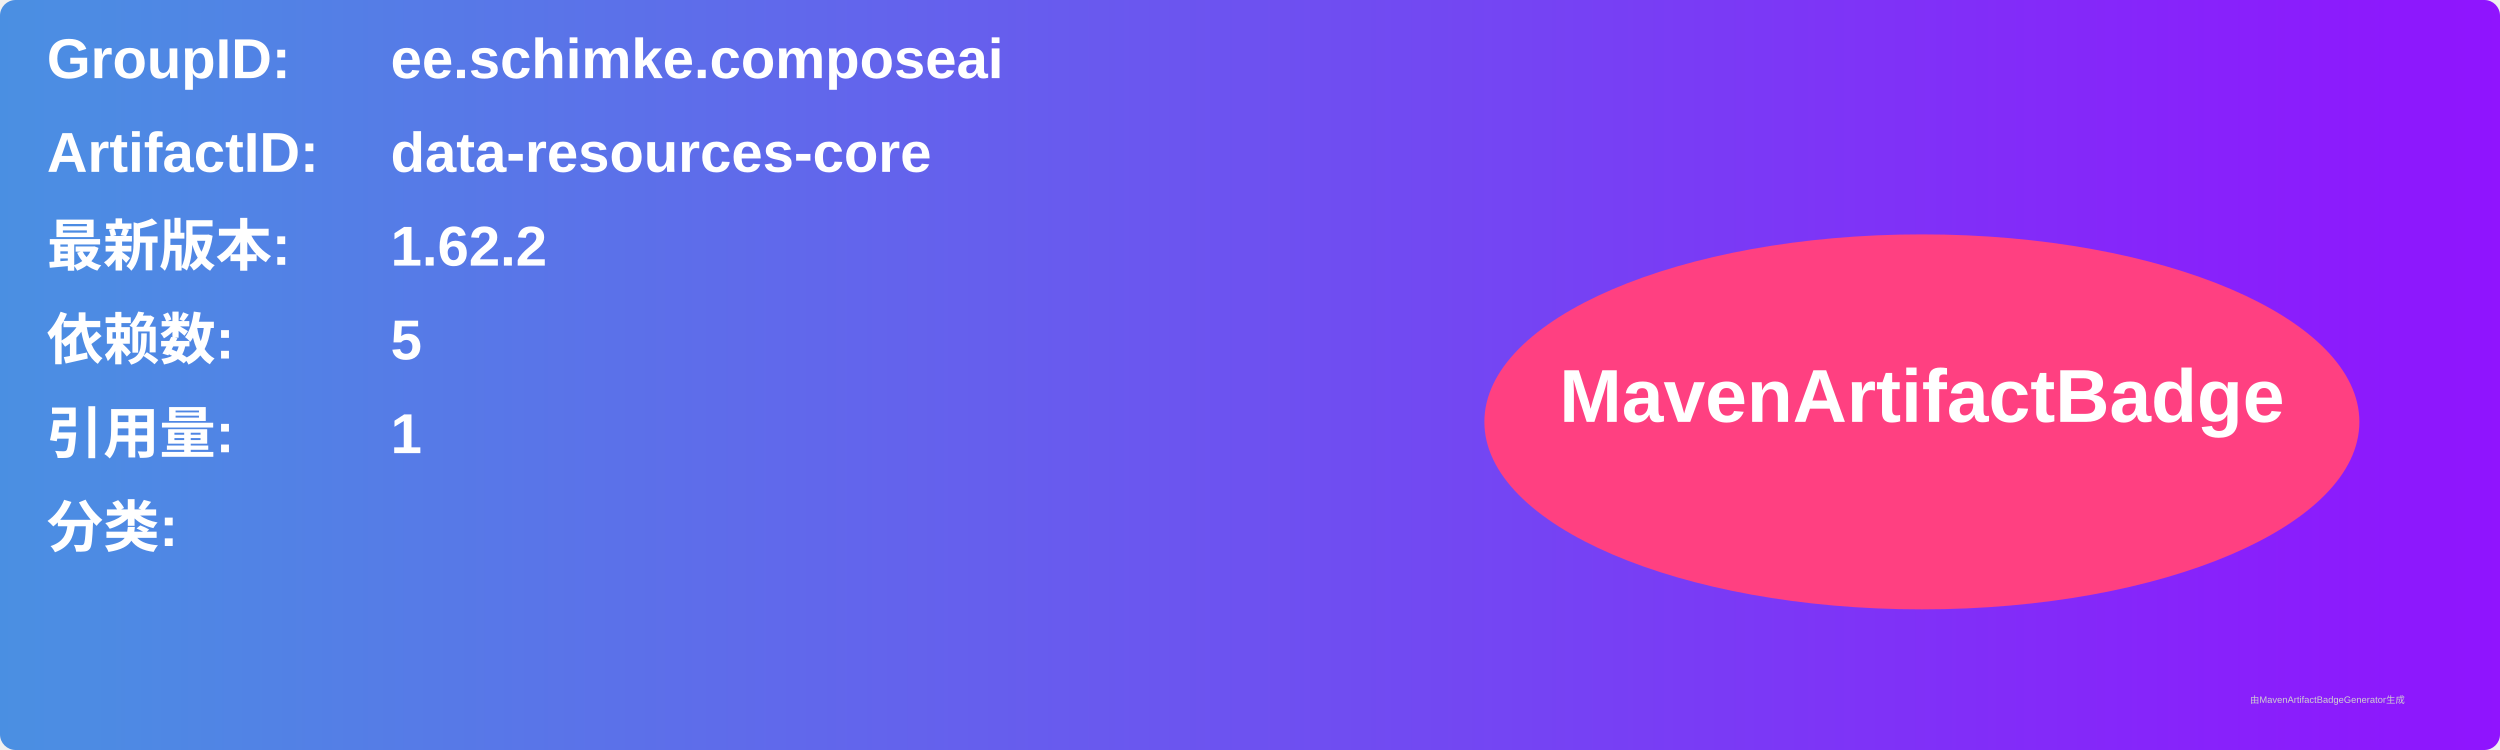
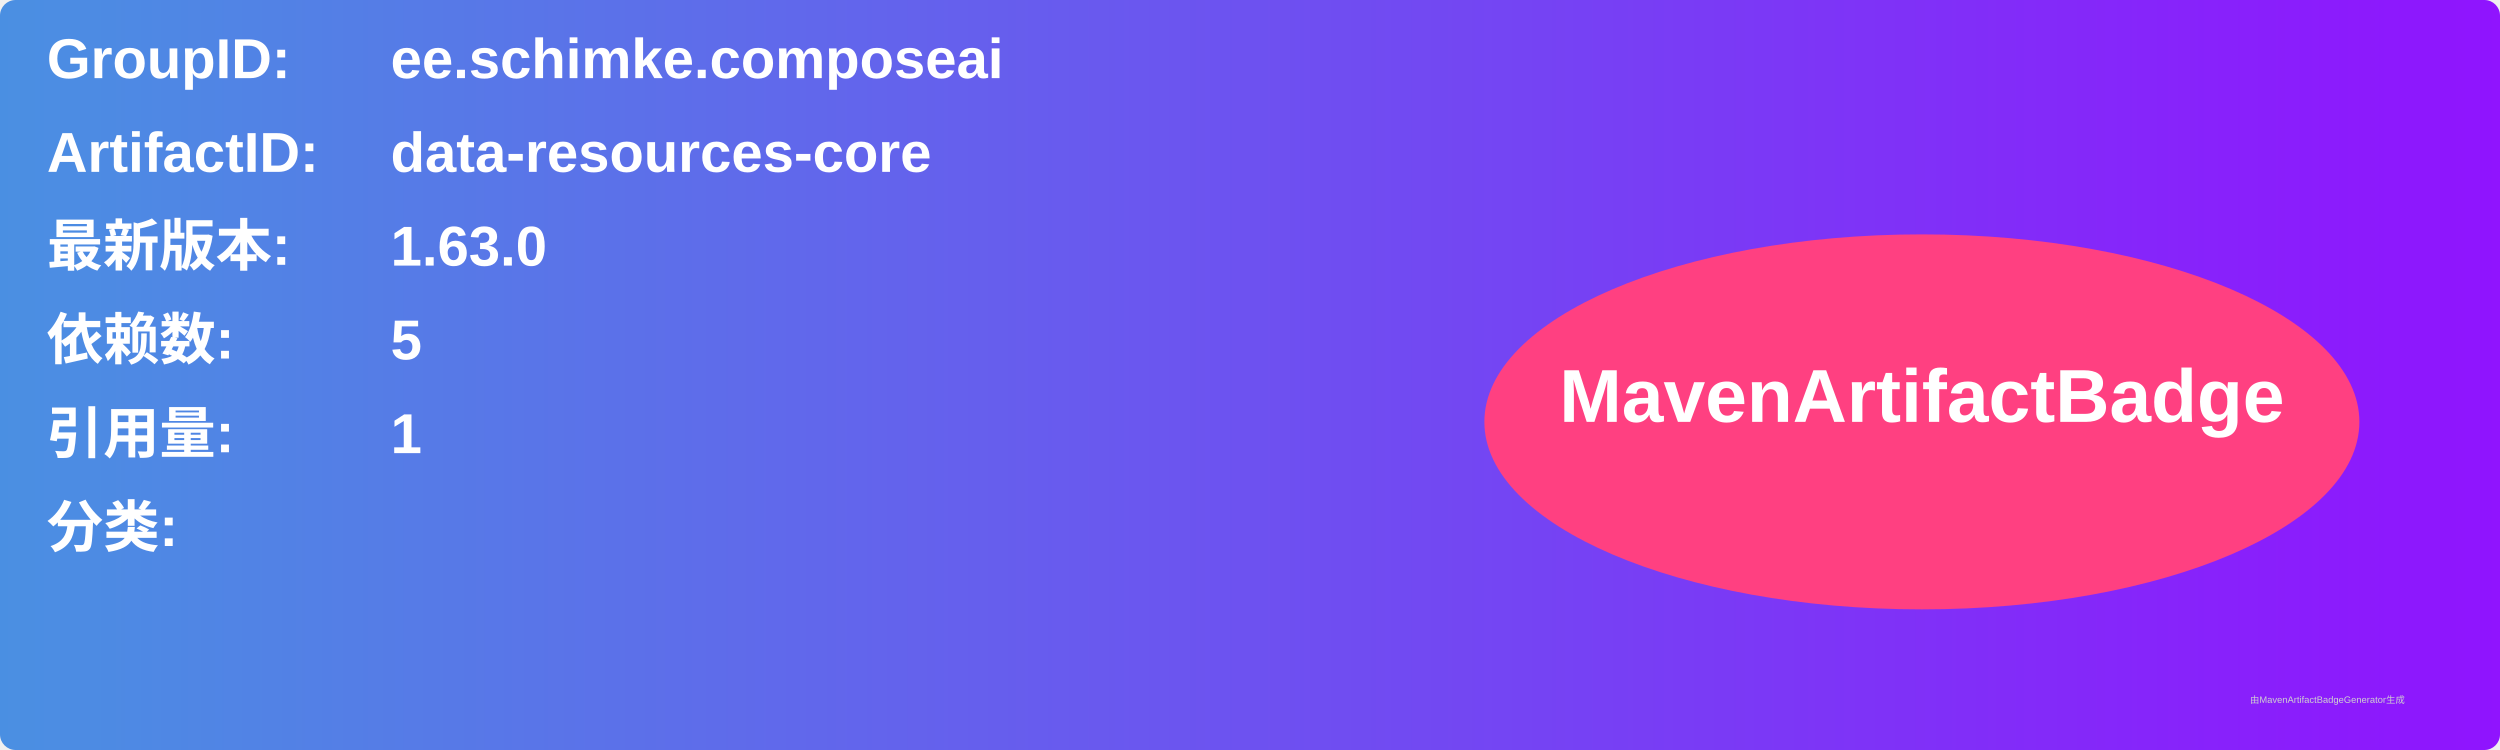
<svg xmlns="http://www.w3.org/2000/svg" width="800" height="240" viewBox="0 0 800 240">
  <linearGradient id="grad" x1="0%" y1="0%" x2="100%" y2="0%">
    <stop offset="0%" stop-color="#4a90e2" />
    <stop offset="100%" stop-color="#9013fe" />
  </linearGradient>
  <rect width="100%" height="100%" rx="5" ry="5" fill="url(#grad)" />
  <g transform="translate(15, 15)">
    <text x="0" y="10" font-family="Arial" font-size="18" fill="white" font-weight="bold" width="260">GroupID:</text>
    <text x="110" y="10" font-family="Arial" font-size="18" fill="white" font-weight="bold" width="460">ee.schimke.composeai</text>
    <text x="0" y="40" font-family="Arial" font-size="18" fill="white" font-weight="bold" width="260">ArtifactID:</text>
    <text x="110" y="40" font-family="Arial" font-size="18" fill="white" font-weight="bold" width="460">data-resources-core</text>
    <text x="0" y="70" font-family="Arial" font-size="18" fill="white" font-weight="bold">最新版本:</text>
    <text x="110" y="70" font-family="Arial" font-size="18" fill="white" font-weight="bold">
-       <tspan font-weight="bold">1.62.2</tspan>
+       <tspan font-weight="bold">1.63.0</tspan>
    </text>
    <text x="0" y="100" font-family="Arial" font-size="18" fill="white" font-weight="bold">依赖数: </text>
    <text x="110" y="100" font-family="Arial" font-size="18" fill="white">
      <tspan font-weight="bold">5</tspan>
    </text>
    <text x="0" y="130" font-family="Arial" font-size="18" fill="white" font-weight="bold">引用量: </text>
    <text x="110" y="130" font-family="Arial" font-size="18" fill="white">
      <tspan font-weight="bold">1</tspan>
    </text>
    <text x="0" y="160" font-family="Arial" font-size="18" fill="white" font-weight="bold">分类:</text>
    <text x="10" y="190" font-family="Arial" font-size="10" fill="white">
      <tspan font-weight="bold" />
    </text>
    <ellipse cx="600" cy="120" rx="140" ry="60" fill="#ff4081" />
    <text x="600" y="120" text-anchor="middle" font-family="Arial" font-size="24" fill="white" font-weight="bold">MavenArtifactBadge</text>
  </g>
  <text x="720" y="225" font-family="Arial" font-size="3" fill="#d0d0d0">由MavenArtifactBadgeGenerator生成</text>
</svg>
